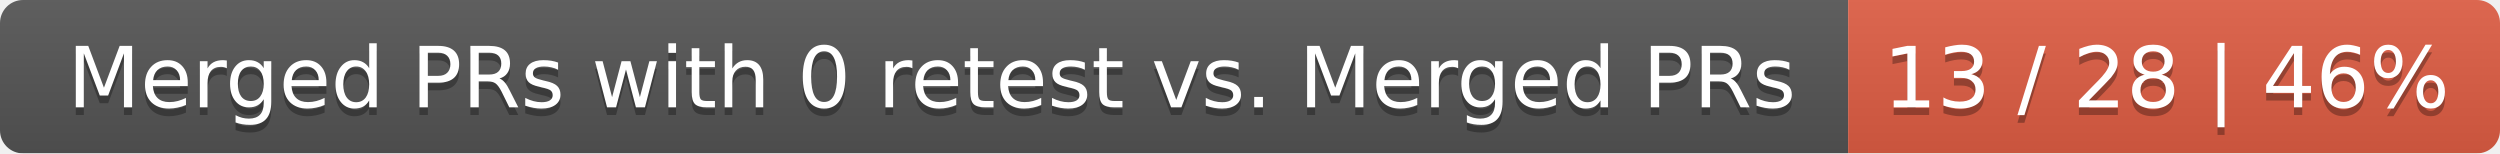
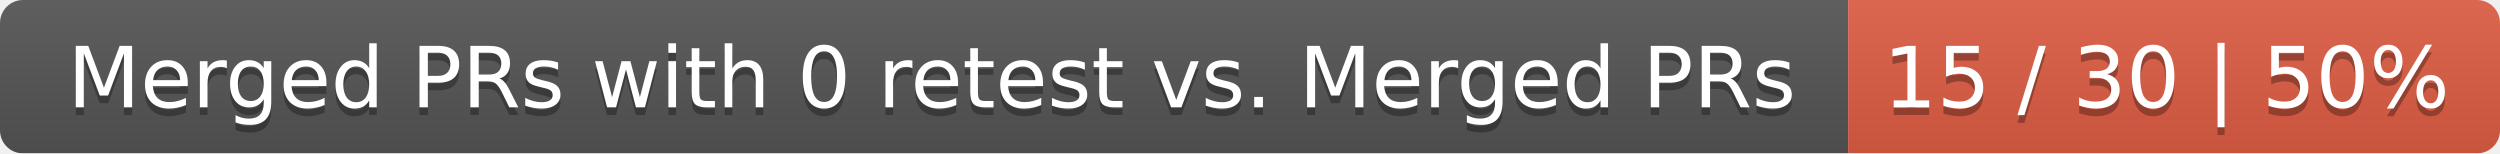
<svg xmlns="http://www.w3.org/2000/svg" width="326" height="20">
  <linearGradient id="smooth" x2="0" y2="100%">
    <stop offset="0" stop-color="#bbb" stop-opacity=".1" />
    <stop offset="1" stop-opacity=".1" />
  </linearGradient>
  <mask id="round">
    <rect width="326" height="20" rx="3" fill="#fff" />
  </mask>
  <g mask="url(#round)">
    <rect width="241" height="20" fill="#555" />
    <rect x="241" width="85" height="20" fill="#e05d44" />
    <rect width="326" height="20" fill="url(#smooth)" />
  </g>
  <g fill="#fff" text-anchor="middle" font-family="DejaVu Sans,Verdana,Geneva,sans-serif" font-size="11">
    <text x="121.5" y="15" fill="#010101" fill-opacity=".3">Merged PRs with 0 retest vs. Merged PRs</text>
    <text x="121.5" y="14">Merged PRs with 0 retest vs. Merged PRs</text>
-     <text x="282.5" y="15" fill="#010101" fill-opacity=".3">13 / 28 | 46%</text>
-     <text x="282.5" y="14">13 / 28 | 46%</text>
+     <text x="282.5" y="15" fill="#010101" fill-opacity=".3">15 / 30 | 50%</text>
+     <text x="282.5" y="14">15 / 30 | 50%</text>
  </g>
</svg>
